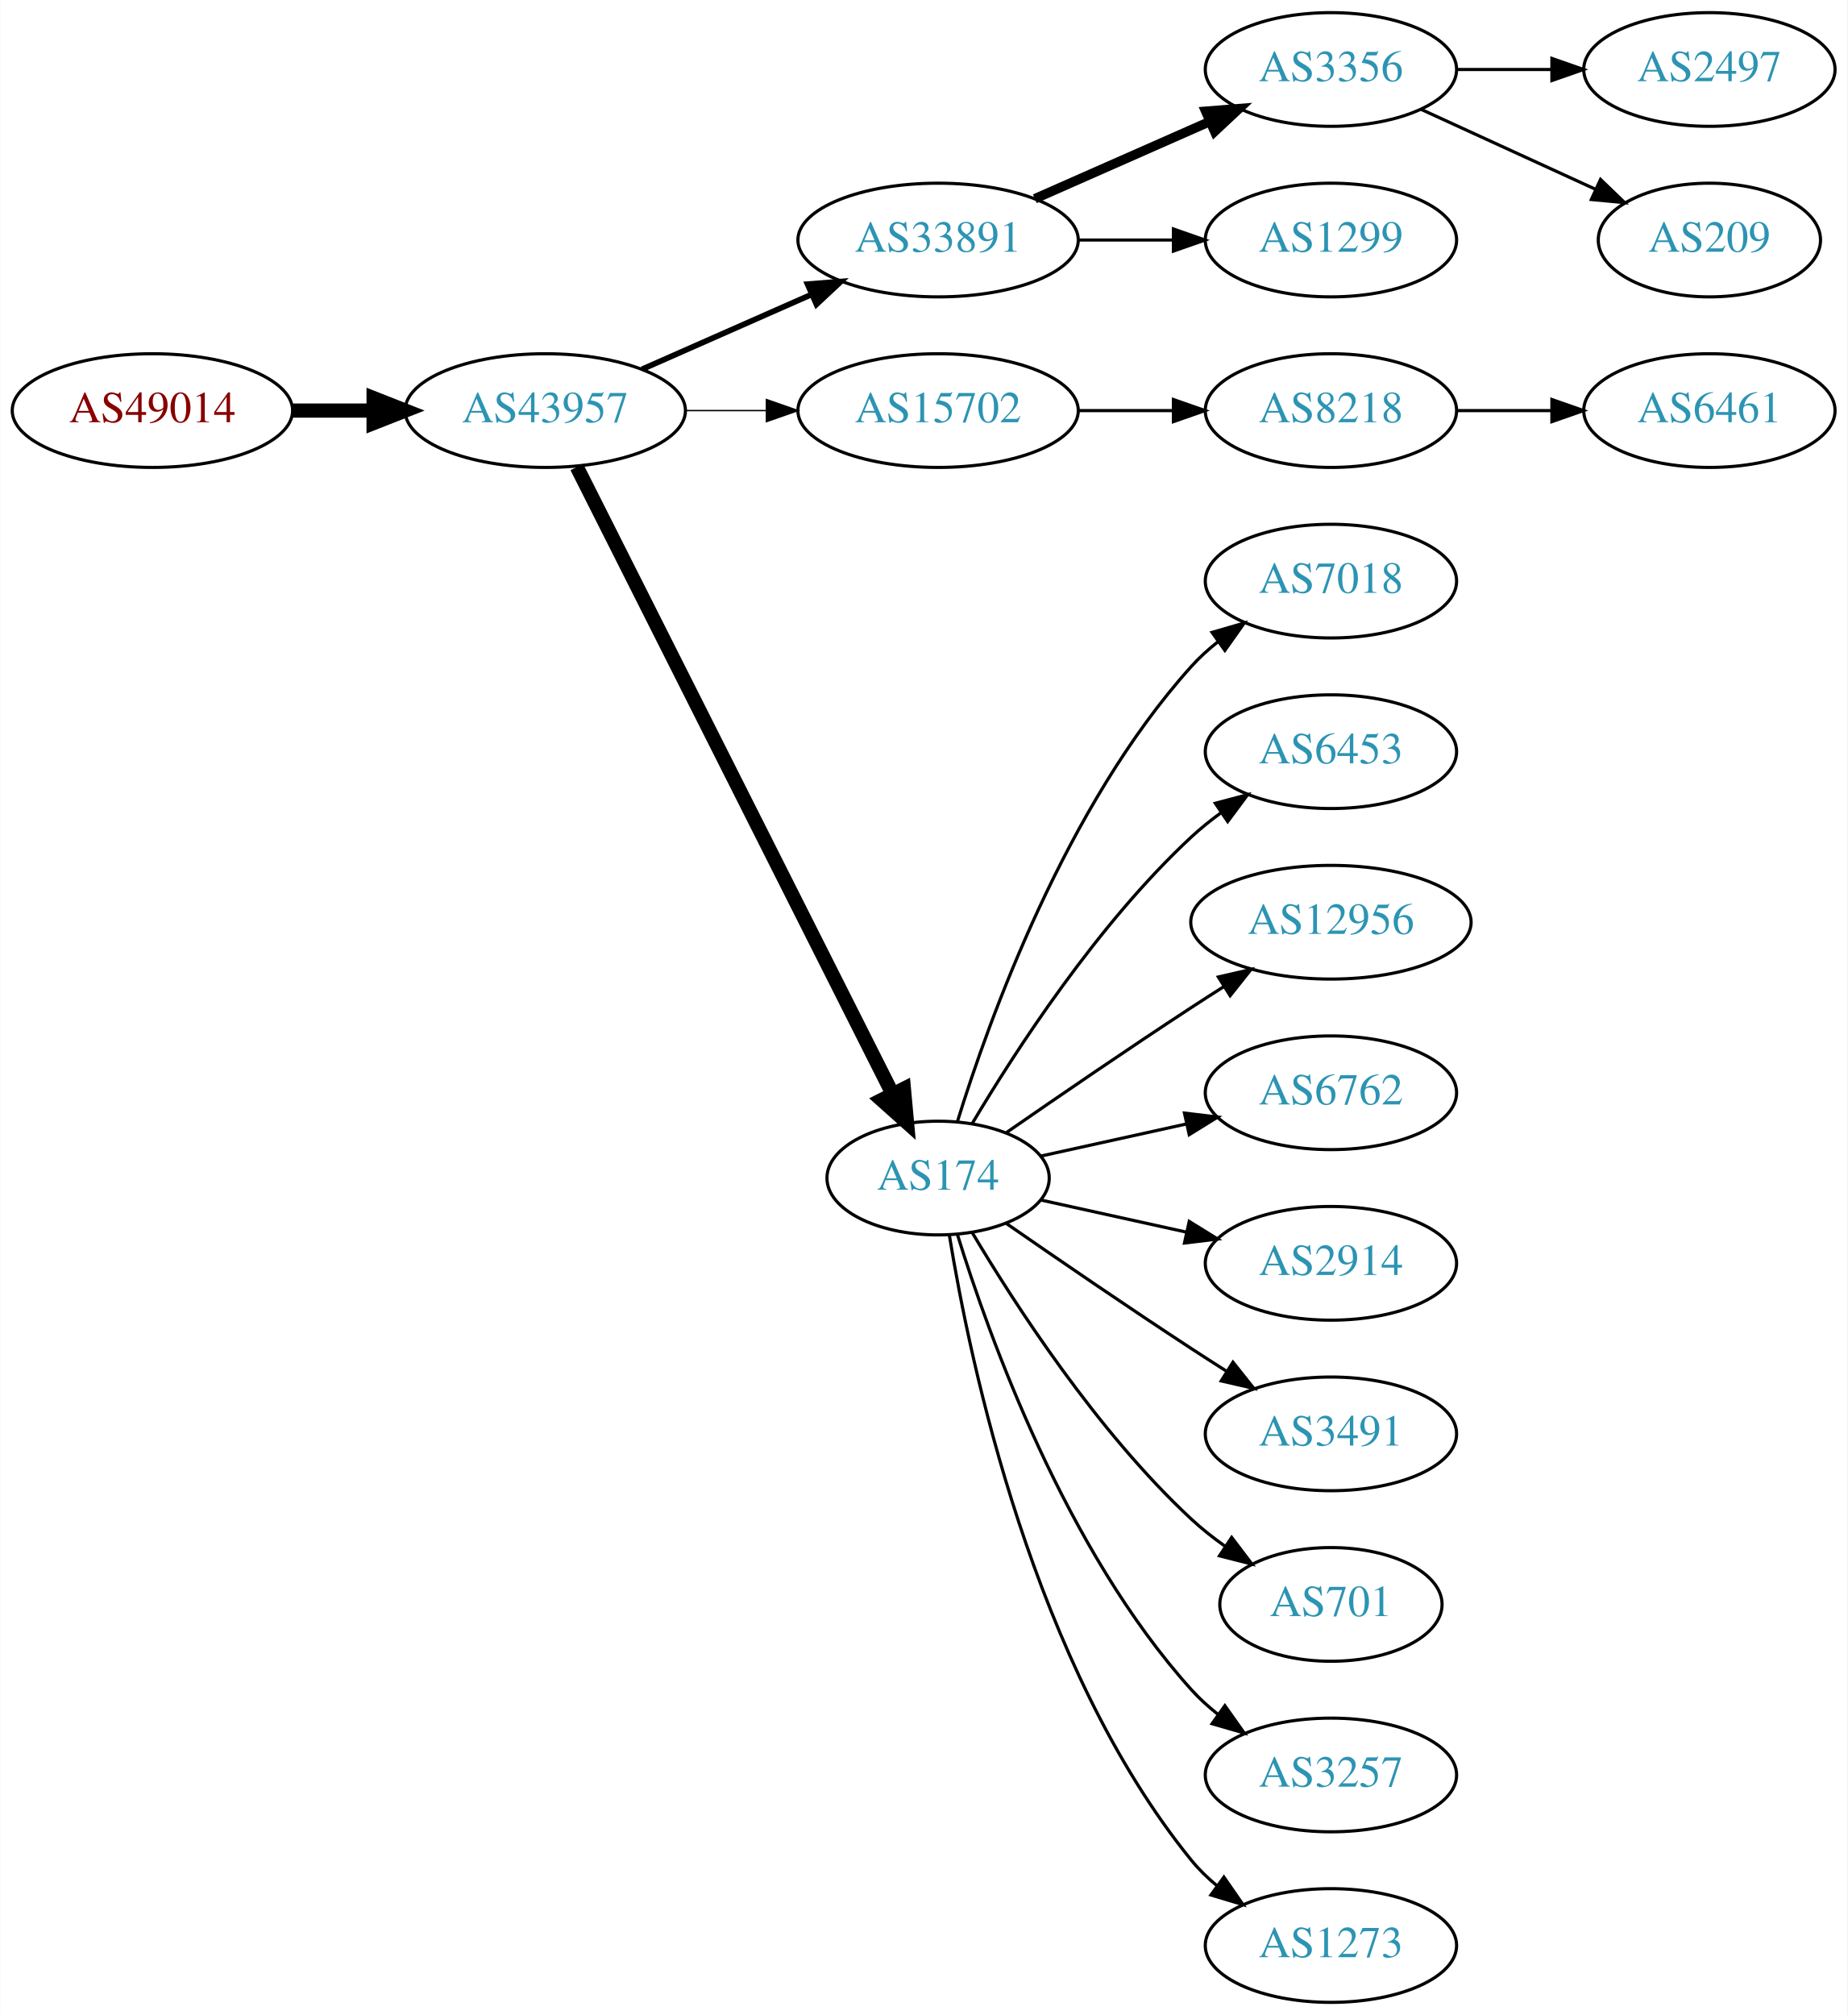
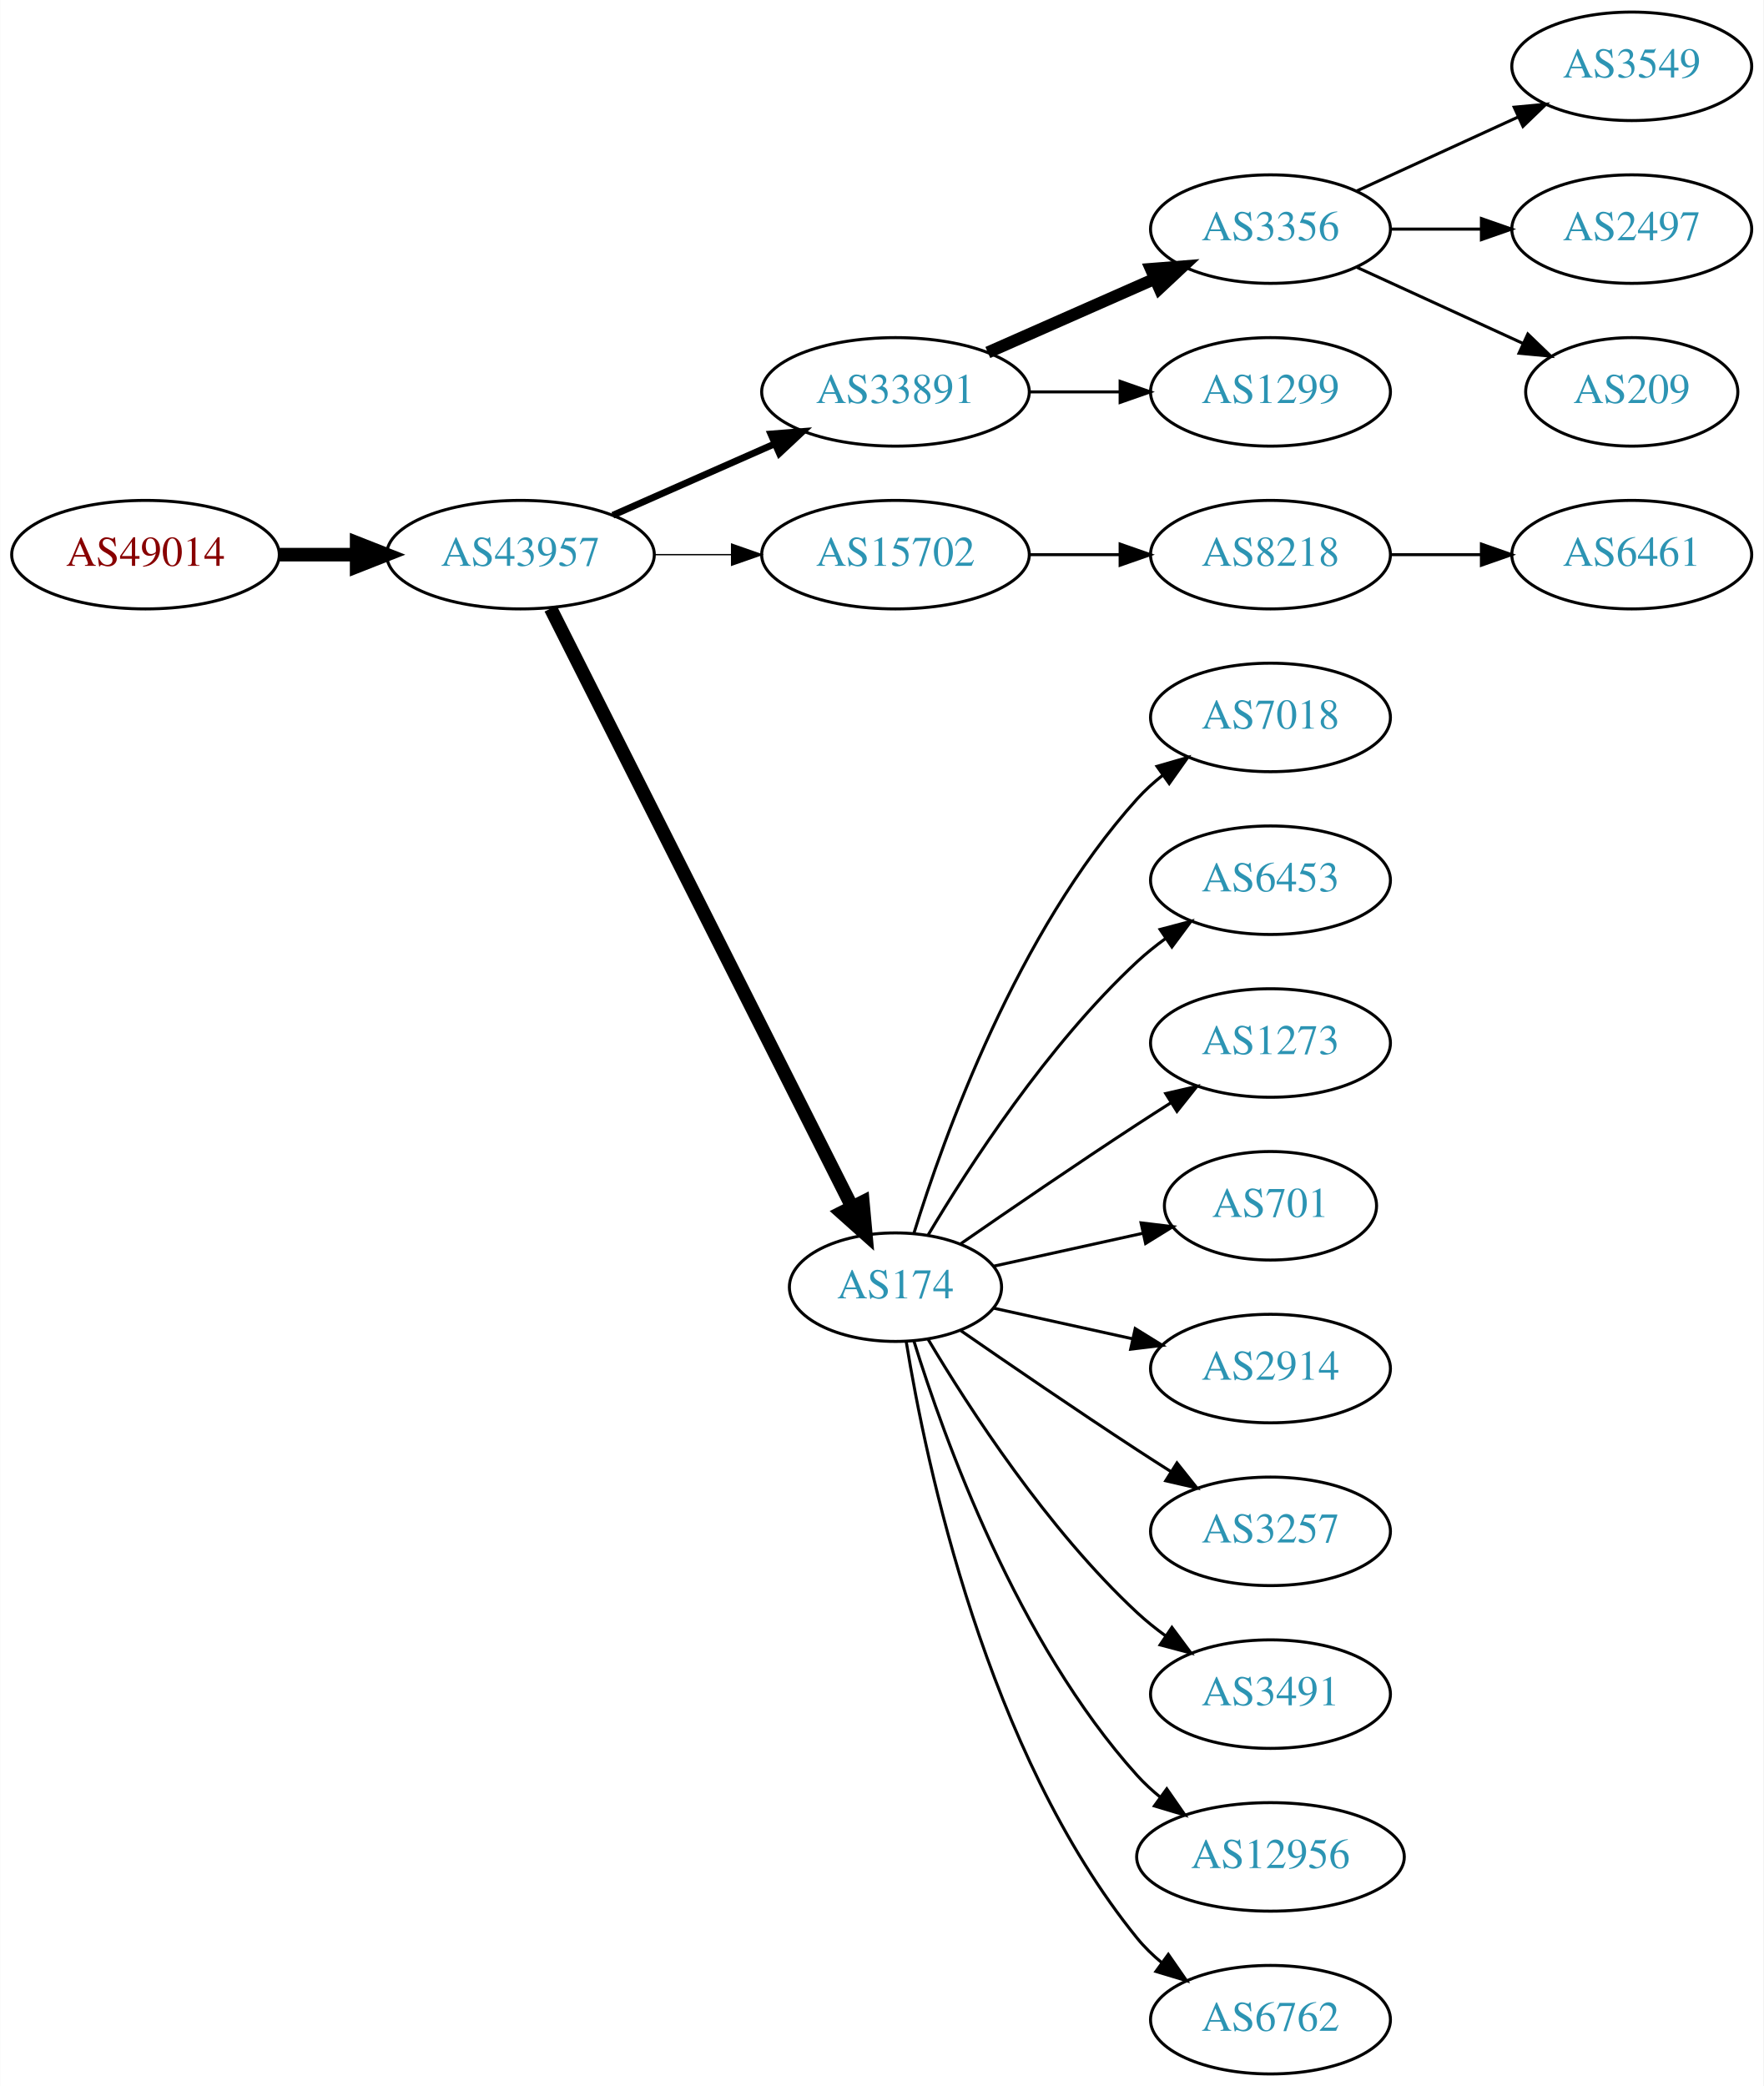
- <svg xmlns="http://www.w3.org/2000/svg" xmlns:xlink="http://www.w3.org/1999/xlink" width="585pt" height="638pt" viewBox="0.00 0.00 584.86 638.00">
-   <g id="graph0" class="graph" transform="scale(1 1) rotate(0) translate(4 634)">
-     <polygon fill="white" stroke="none" points="-4,4 -4,-634 580.862,-634 580.862,4 -4,4" />
+ <svg xmlns="http://www.w3.org/2000/svg" xmlns:xlink="http://www.w3.org/1999/xlink" width="585pt" height="692pt" viewBox="0.00 0.00 584.86 692.00">
+   <g id="graph0" class="graph" transform="scale(1 1) rotate(0) translate(4 688)">
+     <polygon fill="white" stroke="none" points="-4,4 -4,-688 580.862,-688 580.862,4 -4,4" />
    <g id="node1" class="node">
      <g id="a_node1">
        <a xlink:href="/asn/49014" xlink:title="AS49014 ~ Wirtschaftskammer Oesterreich [AT]">
          <ellipse fill="#ffffff" stroke="black" cx="44.196" cy="-504" rx="44.393" ry="18" />
          <text text-anchor="middle" x="44.196" y="-500.3" font-family="Times,serif" font-size="14.00" fill="#880000">AS49014</text>
        </a>
      </g>
    </g>
    <g id="node2" class="node">
      <g id="a_node2">
        <a xlink:href="/asn/43957" xlink:title="AS43957 ~ WNT Telecommunication GmbH [AT]">
          <ellipse fill="#ffffff" stroke="black" cx="168.588" cy="-504" rx="44.393" ry="18" />
          <text text-anchor="middle" x="168.588" y="-500.3" font-family="Times,serif" font-size="14.00" fill="#2c94b3">AS43957</text>
        </a>
      </g>
    </g>
    <g id="edge1" class="edge">
      <path fill="none" stroke="black" stroke-width="4.5" d="M88.692,-504C96.898,-504 105.569,-504 114.041,-504" />
      <polygon fill="black" stroke="black" stroke-width="4.5" points="114.233,-507.938 124.233,-504 114.233,-500.063 114.233,-507.938" />
    </g>
    <g id="node3" class="node">
      <g id="a_node3">
        <a xlink:href="/asn/33891" xlink:title="AS33891 ~ CORE-BACKBONE GMBH GLOBAL NETWORK [DE]">
          <ellipse fill="#ffffff" stroke="black" cx="292.98" cy="-558" rx="44.393" ry="18" />
          <text text-anchor="middle" x="292.98" y="-554.3" font-family="Times,serif" font-size="14.00" fill="#2c94b3">AS33891</text>
        </a>
      </g>
    </g>
    <g id="edge2" class="edge">
-       <path fill="none" stroke="black" stroke-width="1.8" d="M199.216,-517.072C215.333,-524.183 235.473,-533.069 252.865,-540.742" />
-       <polygon fill="black" stroke="black" stroke-width="1.8" points="251.639,-544.027 262.201,-544.861 254.465,-537.622 251.639,-544.027" />
+       <path fill="none" stroke="black" stroke-width="2.25" d="M199.216,-517.072C215.333,-524.183 235.473,-533.069 252.865,-540.742" />
+       <polygon fill="black" stroke="black" stroke-width="2.25" points="251.639,-544.027 262.201,-544.861 254.465,-537.622 251.639,-544.027" />
    </g>
    <g id="node4" class="node">
      <g id="a_node4">
        <a xlink:href="/asn/15702" xlink:title="AS15702 ~ Onstage Online GmbH [AT]">
          <ellipse fill="#ffffff" stroke="black" cx="292.98" cy="-504" rx="44.393" ry="18" />
          <text text-anchor="middle" x="292.98" y="-500.3" font-family="Times,serif" font-size="14.00" fill="#2c94b3">AS15702</text>
        </a>
      </g>
    </g>
    <g id="edge3" class="edge">
      <path fill="none" stroke="black" stroke-width="0.45" d="M213.084,-504C221.29,-504 229.961,-504 238.434,-504" />
      <polygon fill="black" stroke="black" stroke-width="0.45" points="238.625,-507.5 248.625,-504 238.625,-500.5 238.625,-507.5" />
    </g>
    <g id="node5" class="node">
      <g id="a_node5">
        <a xlink:href="/asn/174" xlink:title="AS174 ~ Cogent Communications [US]">
          <ellipse fill="#ffffff" stroke="black" cx="292.98" cy="-261" rx="35.194" ry="18" />
          <text text-anchor="middle" x="292.98" y="-257.3" font-family="Times,serif" font-size="14.00" fill="#2c94b3">AS174</text>
        </a>
      </g>
    </g>
    <g id="edge4" class="edge">
      <path fill="none" stroke="black" stroke-width="4.5" d="M178.588,-486.132C199.859,-443.899 253.335,-337.728 278.496,-287.773" />
      <polygon fill="black" stroke="black" stroke-width="4.5" points="282.151,-289.269 283.132,-278.567 275.117,-285.727 282.151,-289.269" />
    </g>
    <g id="node6" class="node">
      <g id="a_node6">
        <a xlink:href="/asn/3356" xlink:title="AS3356 ~ Level 3 Parent, LLC [US]">
          <ellipse fill="#ffffff" stroke="black" cx="417.373" cy="-612" rx="39.794" ry="18" />
          <text text-anchor="middle" x="417.373" y="-608.3" font-family="Times,serif" font-size="14.00" fill="#2c94b3">AS3356</text>
        </a>
      </g>
    </g>
    <g id="edge5" class="edge">
-       <path fill="none" stroke="black" stroke-width="3" d="M323.608,-571.072C340.203,-578.393 361.062,-587.597 378.795,-595.421" />
-       <polygon fill="black" stroke="black" stroke-width="3" points="377.717,-598.77 388.279,-599.605 380.543,-592.366 377.717,-598.77" />
+       <path fill="none" stroke="black" stroke-width="4" d="M323.608,-571.072C340.203,-578.393 361.062,-587.597 378.795,-595.421" />
+       <polygon fill="black" stroke="black" stroke-width="4" points="377.717,-598.77 388.279,-599.605 380.543,-592.366 377.717,-598.77" />
    </g>
    <g id="node7" class="node">
      <g id="a_node7">
        <a xlink:href="/asn/1299" xlink:title="AS1299 ~ Telia Carrier [EU]">
          <ellipse fill="#ffffff" stroke="black" cx="417.373" cy="-558" rx="39.794" ry="18" />
          <text text-anchor="middle" x="417.373" y="-554.3" font-family="Times,serif" font-size="14.00" fill="#2c94b3">AS1299</text>
        </a>
      </g>
    </g>
    <g id="edge6" class="edge">
      <path fill="none" stroke="black" d="M337.476,-558C347.165,-558 357.502,-558 367.394,-558" />
      <polygon fill="black" stroke="black" points="367.497,-561.5 377.497,-558 367.497,-554.5 367.497,-561.5" />
    </g>
-     <g id="node10" class="node">
-       <g id="a_node10">
+     <g id="node11" class="node">
+       <g id="a_node11">
        <a xlink:href="/asn/8218" xlink:title="AS8218 ~ legacy Neotelecoms [FR]">
          <ellipse fill="#ffffff" stroke="black" cx="417.373" cy="-504" rx="39.794" ry="18" />
          <text text-anchor="middle" x="417.373" y="-500.3" font-family="Times,serif" font-size="14.00" fill="#2c94b3">AS8218</text>
        </a>
      </g>
    </g>
-     <g id="edge9" class="edge">
+     <g id="edge10" class="edge">
      <path fill="none" stroke="black" d="M337.476,-504C347.165,-504 357.502,-504 367.394,-504" />
      <polygon fill="black" stroke="black" points="367.497,-507.5 377.497,-504 367.497,-500.5 367.497,-507.5" />
    </g>
-     <g id="node12" class="node">
-       <g id="a_node12">
+     <g id="node13" class="node">
+       <g id="a_node13">
        <a xlink:href="/asn/7018" xlink:title="AS7018 ~ AT&amp;T Services, Inc. [US]">
          <ellipse fill="#ffffff" stroke="black" cx="417.373" cy="-450" rx="39.794" ry="18" />
          <text text-anchor="middle" x="417.373" y="-446.3" font-family="Times,serif" font-size="14.00" fill="#2c94b3">AS7018</text>
        </a>
      </g>
    </g>
-     <g id="edge11" class="edge">
+     <g id="edge12" class="edge">
      <path fill="none" stroke="black" d="M299.118,-278.94C309.021,-310.979 333.359,-378.812 373.176,-423 375.693,-425.792 378.564,-428.401 381.603,-430.812" />
      <polygon fill="black" stroke="black" points="379.732,-433.776 389.911,-436.715 383.786,-428.07 379.732,-433.776" />
    </g>
-     <g id="node13" class="node">
-       <g id="a_node13">
+     <g id="node14" class="node">
+       <g id="a_node14">
        <a xlink:href="/asn/6453" xlink:title="AS6453 ~ TATA COMMUNICATIONS (AMERICA) INC [US]">
          <ellipse fill="#ffffff" stroke="black" cx="417.373" cy="-396" rx="39.794" ry="18" />
          <text text-anchor="middle" x="417.373" y="-392.3" font-family="Times,serif" font-size="14.00" fill="#2c94b3">AS6453</text>
        </a>
      </g>
    </g>
-     <g id="edge12" class="edge">
+     <g id="edge13" class="edge">
      <path fill="none" stroke="black" d="M303.793,-278.279C317.299,-301.011 343.359,-341.314 373.176,-369 376.083,-371.699 379.296,-374.28 382.62,-376.703" />
      <polygon fill="black" stroke="black" points="380.755,-379.667 390.998,-382.375 384.679,-373.87 380.755,-379.667" />
    </g>
-     <g id="node14" class="node">
-       <g id="a_node14">
-         <a xlink:href="/asn/12956" xlink:title="AS12956 ~ TELXIUS [ES]">
-           <ellipse fill="#ffffff" stroke="black" cx="417.373" cy="-342" rx="44.393" ry="18" />
-           <text text-anchor="middle" x="417.373" y="-338.3" font-family="Times,serif" font-size="14.00" fill="#2c94b3">AS12956</text>
-         </a>
-       </g>
-     </g>
-     <g id="edge13" class="edge">
-       <path fill="none" stroke="black" d="M314.671,-275.44C330.563,-286.449 353.113,-301.897 373.176,-315 376.497,-317.169 379.98,-319.406 383.466,-321.621" />
-       <polygon fill="black" stroke="black" points="381.722,-324.66 392.048,-327.032 385.455,-318.738 381.722,-324.66" />
-     </g>
    <g id="node15" class="node">
      <g id="a_node15">
-         <a xlink:href="/asn/6762" xlink:title="AS6762 ~ TELECOM ITALIA SPARKLE S.p.A. [IT]">
-           <ellipse fill="#ffffff" stroke="black" cx="417.373" cy="-288" rx="39.794" ry="18" />
-           <text text-anchor="middle" x="417.373" y="-284.3" font-family="Times,serif" font-size="14.00" fill="#2c94b3">AS6762</text>
+         <a xlink:href="/asn/1273" xlink:title="AS1273 ~ Vodafone Group PLC [EU]">
+           <ellipse fill="#ffffff" stroke="black" cx="417.373" cy="-342" rx="39.794" ry="18" />
+           <text text-anchor="middle" x="417.373" y="-338.3" font-family="Times,serif" font-size="14.00" fill="#2c94b3">AS1273</text>
        </a>
      </g>
    </g>
    <g id="edge14" class="edge">
-       <path fill="none" stroke="black" d="M325.499,-267.953C339.56,-271.055 356.378,-274.765 371.702,-278.146" />
-       <polygon fill="black" stroke="black" points="370.993,-281.573 381.512,-280.31 372.501,-274.738 370.993,-281.573" />
+       <path fill="none" stroke="black" d="M314.671,-275.44C330.563,-286.449 353.113,-301.897 373.176,-315 376.758,-317.339 380.529,-319.759 384.289,-322.144" />
+       <polygon fill="black" stroke="black" points="382.623,-325.231 392.95,-327.596 386.352,-319.307 382.623,-325.231" />
    </g>
    <g id="node16" class="node">
      <g id="a_node16">
+         <a xlink:href="/asn/701" xlink:title="AS701 ~ UUNET [US]">
+           <ellipse fill="#ffffff" stroke="black" cx="417.373" cy="-288" rx="35.194" ry="18" />
+           <text text-anchor="middle" x="417.373" y="-284.3" font-family="Times,serif" font-size="14.00" fill="#2c94b3">AS701</text>
+         </a>
+       </g>
+     </g>
+     <g id="edge15" class="edge">
+       <path fill="none" stroke="black" d="M325.499,-267.953C340.632,-271.292 358.96,-275.335 375.18,-278.913" />
+       <polygon fill="black" stroke="black" points="374.441,-282.334 384.96,-281.07 375.949,-275.498 374.441,-282.334" />
+     </g>
+     <g id="node17" class="node">
+       <g id="a_node17">
        <a xlink:href="/asn/2914" xlink:title="AS2914 ~ NTT America, Inc. [US]">
          <ellipse fill="#ffffff" stroke="black" cx="417.373" cy="-234" rx="39.794" ry="18" />
          <text text-anchor="middle" x="417.373" y="-230.3" font-family="Times,serif" font-size="14.00" fill="#2c94b3">AS2914</text>
        </a>
      </g>
    </g>
-     <g id="edge15" class="edge">
+     <g id="edge16" class="edge">
      <path fill="none" stroke="black" d="M325.499,-254.047C339.56,-250.945 356.378,-247.235 371.702,-243.854" />
      <polygon fill="black" stroke="black" points="372.501,-247.262 381.512,-241.69 370.993,-240.427 372.501,-247.262" />
    </g>
-     <g id="node17" class="node">
-       <g id="a_node17">
-         <a xlink:href="/asn/3491" xlink:title="AS3491 ~ PCCW Global, Inc. [US]">
+     <g id="node18" class="node">
+       <g id="a_node18">
+         <a xlink:href="/asn/3257" xlink:title="AS3257 ~ GTT [DE]">
          <ellipse fill="#ffffff" stroke="black" cx="417.373" cy="-180" rx="39.794" ry="18" />
-           <text text-anchor="middle" x="417.373" y="-176.3" font-family="Times,serif" font-size="14.00" fill="#2c94b3">AS3491</text>
-         </a>
-       </g>
-     </g>
-     <g id="edge16" class="edge">
+           <text text-anchor="middle" x="417.373" y="-176.3" font-family="Times,serif" font-size="14.00" fill="#2c94b3">AS3257</text>
+         </a>
+       </g>
+     </g>
+     <g id="edge17" class="edge">
      <path fill="none" stroke="black" d="M314.671,-246.56C330.563,-235.551 353.113,-220.103 373.176,-207 376.758,-204.661 380.529,-202.241 384.289,-199.856" />
      <polygon fill="black" stroke="black" points="386.352,-202.693 392.95,-194.404 382.623,-196.769 386.352,-202.693" />
    </g>
-     <g id="node18" class="node">
-       <g id="a_node18">
-         <a xlink:href="/asn/701" xlink:title="AS701 ~ UUNET [US]">
-           <ellipse fill="#ffffff" stroke="black" cx="417.373" cy="-126" rx="35.194" ry="18" />
-           <text text-anchor="middle" x="417.373" y="-122.3" font-family="Times,serif" font-size="14.00" fill="#2c94b3">AS701</text>
-         </a>
-       </g>
-     </g>
-     <g id="edge17" class="edge">
-       <path fill="none" stroke="black" d="M303.793,-243.721C317.299,-220.989 343.359,-180.686 373.176,-153 376.474,-149.939 380.166,-147.028 383.967,-144.328" />
-       <polygon fill="black" stroke="black" points="385.941,-147.219 392.348,-138.78 382.078,-141.381 385.941,-147.219" />
-     </g>
    <g id="node19" class="node">
      <g id="a_node19">
-         <a xlink:href="/asn/3257" xlink:title="AS3257 ~ GTT [DE]">
-           <ellipse fill="#ffffff" stroke="black" cx="417.373" cy="-72" rx="39.794" ry="18" />
-           <text text-anchor="middle" x="417.373" y="-68.3" font-family="Times,serif" font-size="14.00" fill="#2c94b3">AS3257</text>
+         <a xlink:href="/asn/3491" xlink:title="AS3491 ~ PCCW Global, Inc. [US]">
+           <ellipse fill="#ffffff" stroke="black" cx="417.373" cy="-126" rx="39.794" ry="18" />
+           <text text-anchor="middle" x="417.373" y="-122.3" font-family="Times,serif" font-size="14.00" fill="#2c94b3">AS3491</text>
        </a>
      </g>
    </g>
    <g id="edge18" class="edge">
-       <path fill="none" stroke="black" d="M299.118,-243.06C309.021,-211.021 333.359,-143.188 373.176,-99 375.693,-96.208 378.564,-93.599 381.603,-91.188" />
-       <polygon fill="black" stroke="black" points="383.786,-93.93 389.911,-85.285 379.732,-88.224 383.786,-93.93" />
+       <path fill="none" stroke="black" d="M303.793,-243.721C317.299,-220.989 343.359,-180.686 373.176,-153 376.083,-150.301 379.296,-147.72 382.62,-145.297" />
+       <polygon fill="black" stroke="black" points="384.679,-148.13 390.998,-139.625 380.755,-142.333 384.679,-148.13" />
    </g>
    <g id="node20" class="node">
      <g id="a_node20">
-         <a xlink:href="/asn/1273" xlink:title="AS1273 ~ Vodafone Group PLC [EU]">
+         <a xlink:href="/asn/12956" xlink:title="AS12956 ~ TELXIUS [ES]">
+           <ellipse fill="#ffffff" stroke="black" cx="417.373" cy="-72" rx="44.393" ry="18" />
+           <text text-anchor="middle" x="417.373" y="-68.3" font-family="Times,serif" font-size="14.00" fill="#2c94b3">AS12956</text>
+         </a>
+       </g>
+     </g>
+     <g id="edge19" class="edge">
+       <path fill="none" stroke="black" d="M299.118,-243.06C309.021,-211.021 333.359,-143.188 373.176,-99 375.496,-96.425 378.118,-94.006 380.895,-91.756" />
+       <polygon fill="black" stroke="black" points="382.971,-94.574 389.01,-85.868 378.861,-88.907 382.971,-94.574" />
+     </g>
+     <g id="node21" class="node">
+       <g id="a_node21">
+         <a xlink:href="/asn/6762" xlink:title="AS6762 ~ TELECOM ITALIA SPARKLE S.p.A. [IT]">
          <ellipse fill="#ffffff" stroke="black" cx="417.373" cy="-18" rx="39.794" ry="18" />
-           <text text-anchor="middle" x="417.373" y="-14.3" font-family="Times,serif" font-size="14.00" fill="#2c94b3">AS1273</text>
-         </a>
-       </g>
-     </g>
-     <g id="edge19" class="edge">
+           <text text-anchor="middle" x="417.373" y="-14.3" font-family="Times,serif" font-size="14.00" fill="#2c94b3">AS6762</text>
+         </a>
+       </g>
+     </g>
+     <g id="edge20" class="edge">
      <path fill="none" stroke="black" d="M296.561,-242.822C303.016,-203.003 323.088,-106.714 373.176,-45 375.545,-42.082 378.318,-39.388 381.295,-36.925" />
      <polygon fill="black" stroke="black" points="383.486,-39.659 389.517,-30.948 379.371,-33.997 383.486,-39.659" />
    </g>
    <g id="node8" class="node">
      <g id="a_node8">
+         <a xlink:href="/asn/3549" xlink:title="AS3549 ~ Level 3 Parent, LLC [US]">
+           <ellipse fill="#ffffff" stroke="black" cx="537.215" cy="-666" rx="39.794" ry="18" />
+           <text text-anchor="middle" x="537.215" y="-662.3" font-family="Times,serif" font-size="14.00" fill="#2c94b3">AS3549</text>
+         </a>
+       </g>
+     </g>
+     <g id="edge7" class="edge">
+       <path fill="none" stroke="black" d="M446.001,-624.661C461.958,-631.973 482.229,-641.261 499.512,-649.181" />
+       <polygon fill="black" stroke="black" points="498.21,-652.435 508.759,-653.419 501.126,-646.071 498.21,-652.435" />
+     </g>
+     <g id="node9" class="node">
+       <g id="a_node9">
        <a xlink:href="/asn/2497" xlink:title="AS2497 ~ Internet Initiative Japan Inc. [JP]">
          <ellipse fill="#ffffff" stroke="black" cx="537.215" cy="-612" rx="39.794" ry="18" />
          <text text-anchor="middle" x="537.215" y="-608.3" font-family="Times,serif" font-size="14.00" fill="#2c94b3">AS2497</text>
        </a>
      </g>
    </g>
-     <g id="edge7" class="edge">
+     <g id="edge8" class="edge">
      <path fill="none" stroke="black" d="M457.285,-612C466.839,-612 477.188,-612 487.151,-612" />
      <polygon fill="black" stroke="black" points="487.343,-615.5 497.343,-612 487.343,-608.5 487.343,-615.5" />
    </g>
-     <g id="node9" class="node">
-       <g id="a_node9">
+     <g id="node10" class="node">
+       <g id="a_node10">
        <a xlink:href="/asn/209" xlink:title="AS209 ~ CenturyLink Communications, LLC [US]">
          <ellipse fill="#ffffff" stroke="black" cx="537.215" cy="-558" rx="35.194" ry="18" />
          <text text-anchor="middle" x="537.215" y="-554.3" font-family="Times,serif" font-size="14.00" fill="#2c94b3">AS209</text>
        </a>
      </g>
    </g>
-     <g id="edge8" class="edge">
+     <g id="edge9" class="edge">
      <path fill="none" stroke="black" d="M446.001,-599.339C462.418,-591.817 483.399,-582.202 500.996,-574.139" />
      <polygon fill="black" stroke="black" points="502.74,-577.189 510.373,-569.842 499.824,-570.826 502.74,-577.189" />
    </g>
-     <g id="node11" class="node">
-       <g id="a_node11">
+     <g id="node12" class="node">
+       <g id="a_node12">
        <a xlink:href="/asn/6461" xlink:title="AS6461 ~ Zayo Bandwidth [US]">
          <ellipse fill="#ffffff" stroke="black" cx="537.215" cy="-504" rx="39.794" ry="18" />
          <text text-anchor="middle" x="537.215" y="-500.3" font-family="Times,serif" font-size="14.00" fill="#2c94b3">AS6461</text>
        </a>
      </g>
    </g>
-     <g id="edge10" class="edge">
+     <g id="edge11" class="edge">
      <path fill="none" stroke="black" d="M457.285,-504C466.839,-504 477.188,-504 487.151,-504" />
      <polygon fill="black" stroke="black" points="487.343,-507.5 497.343,-504 487.343,-500.5 487.343,-507.5" />
    </g>
  </g>
</svg>
